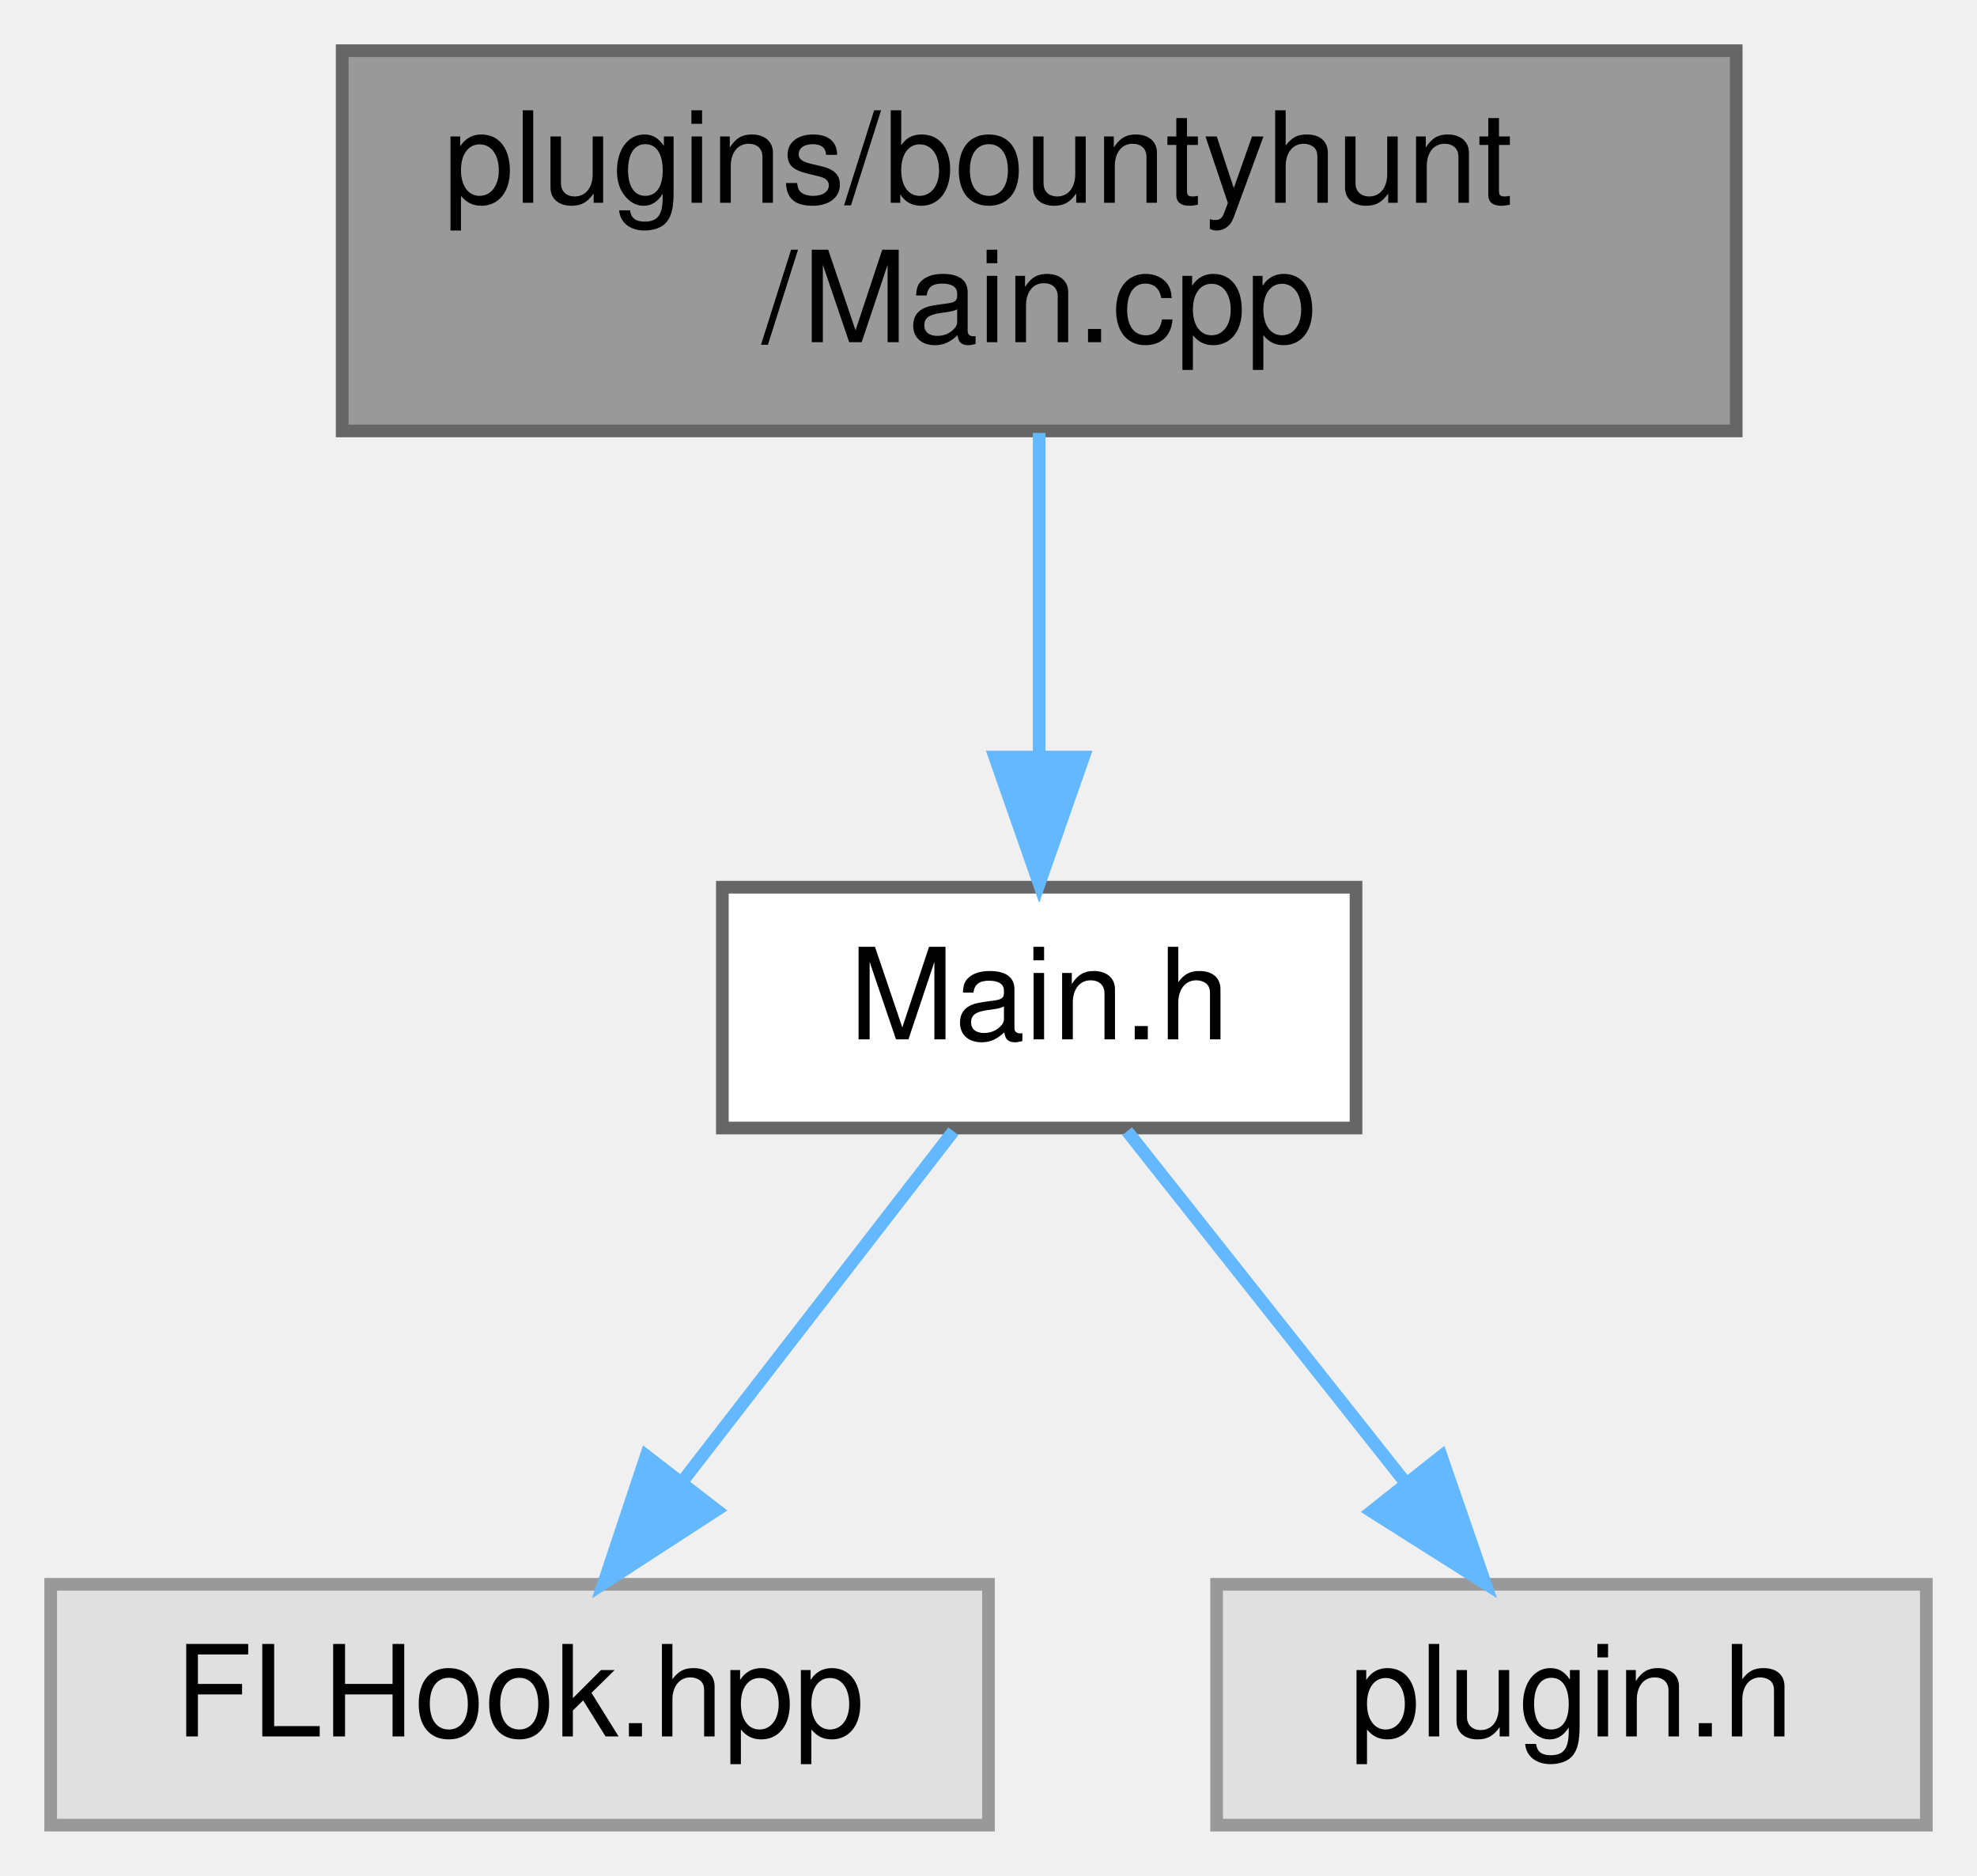
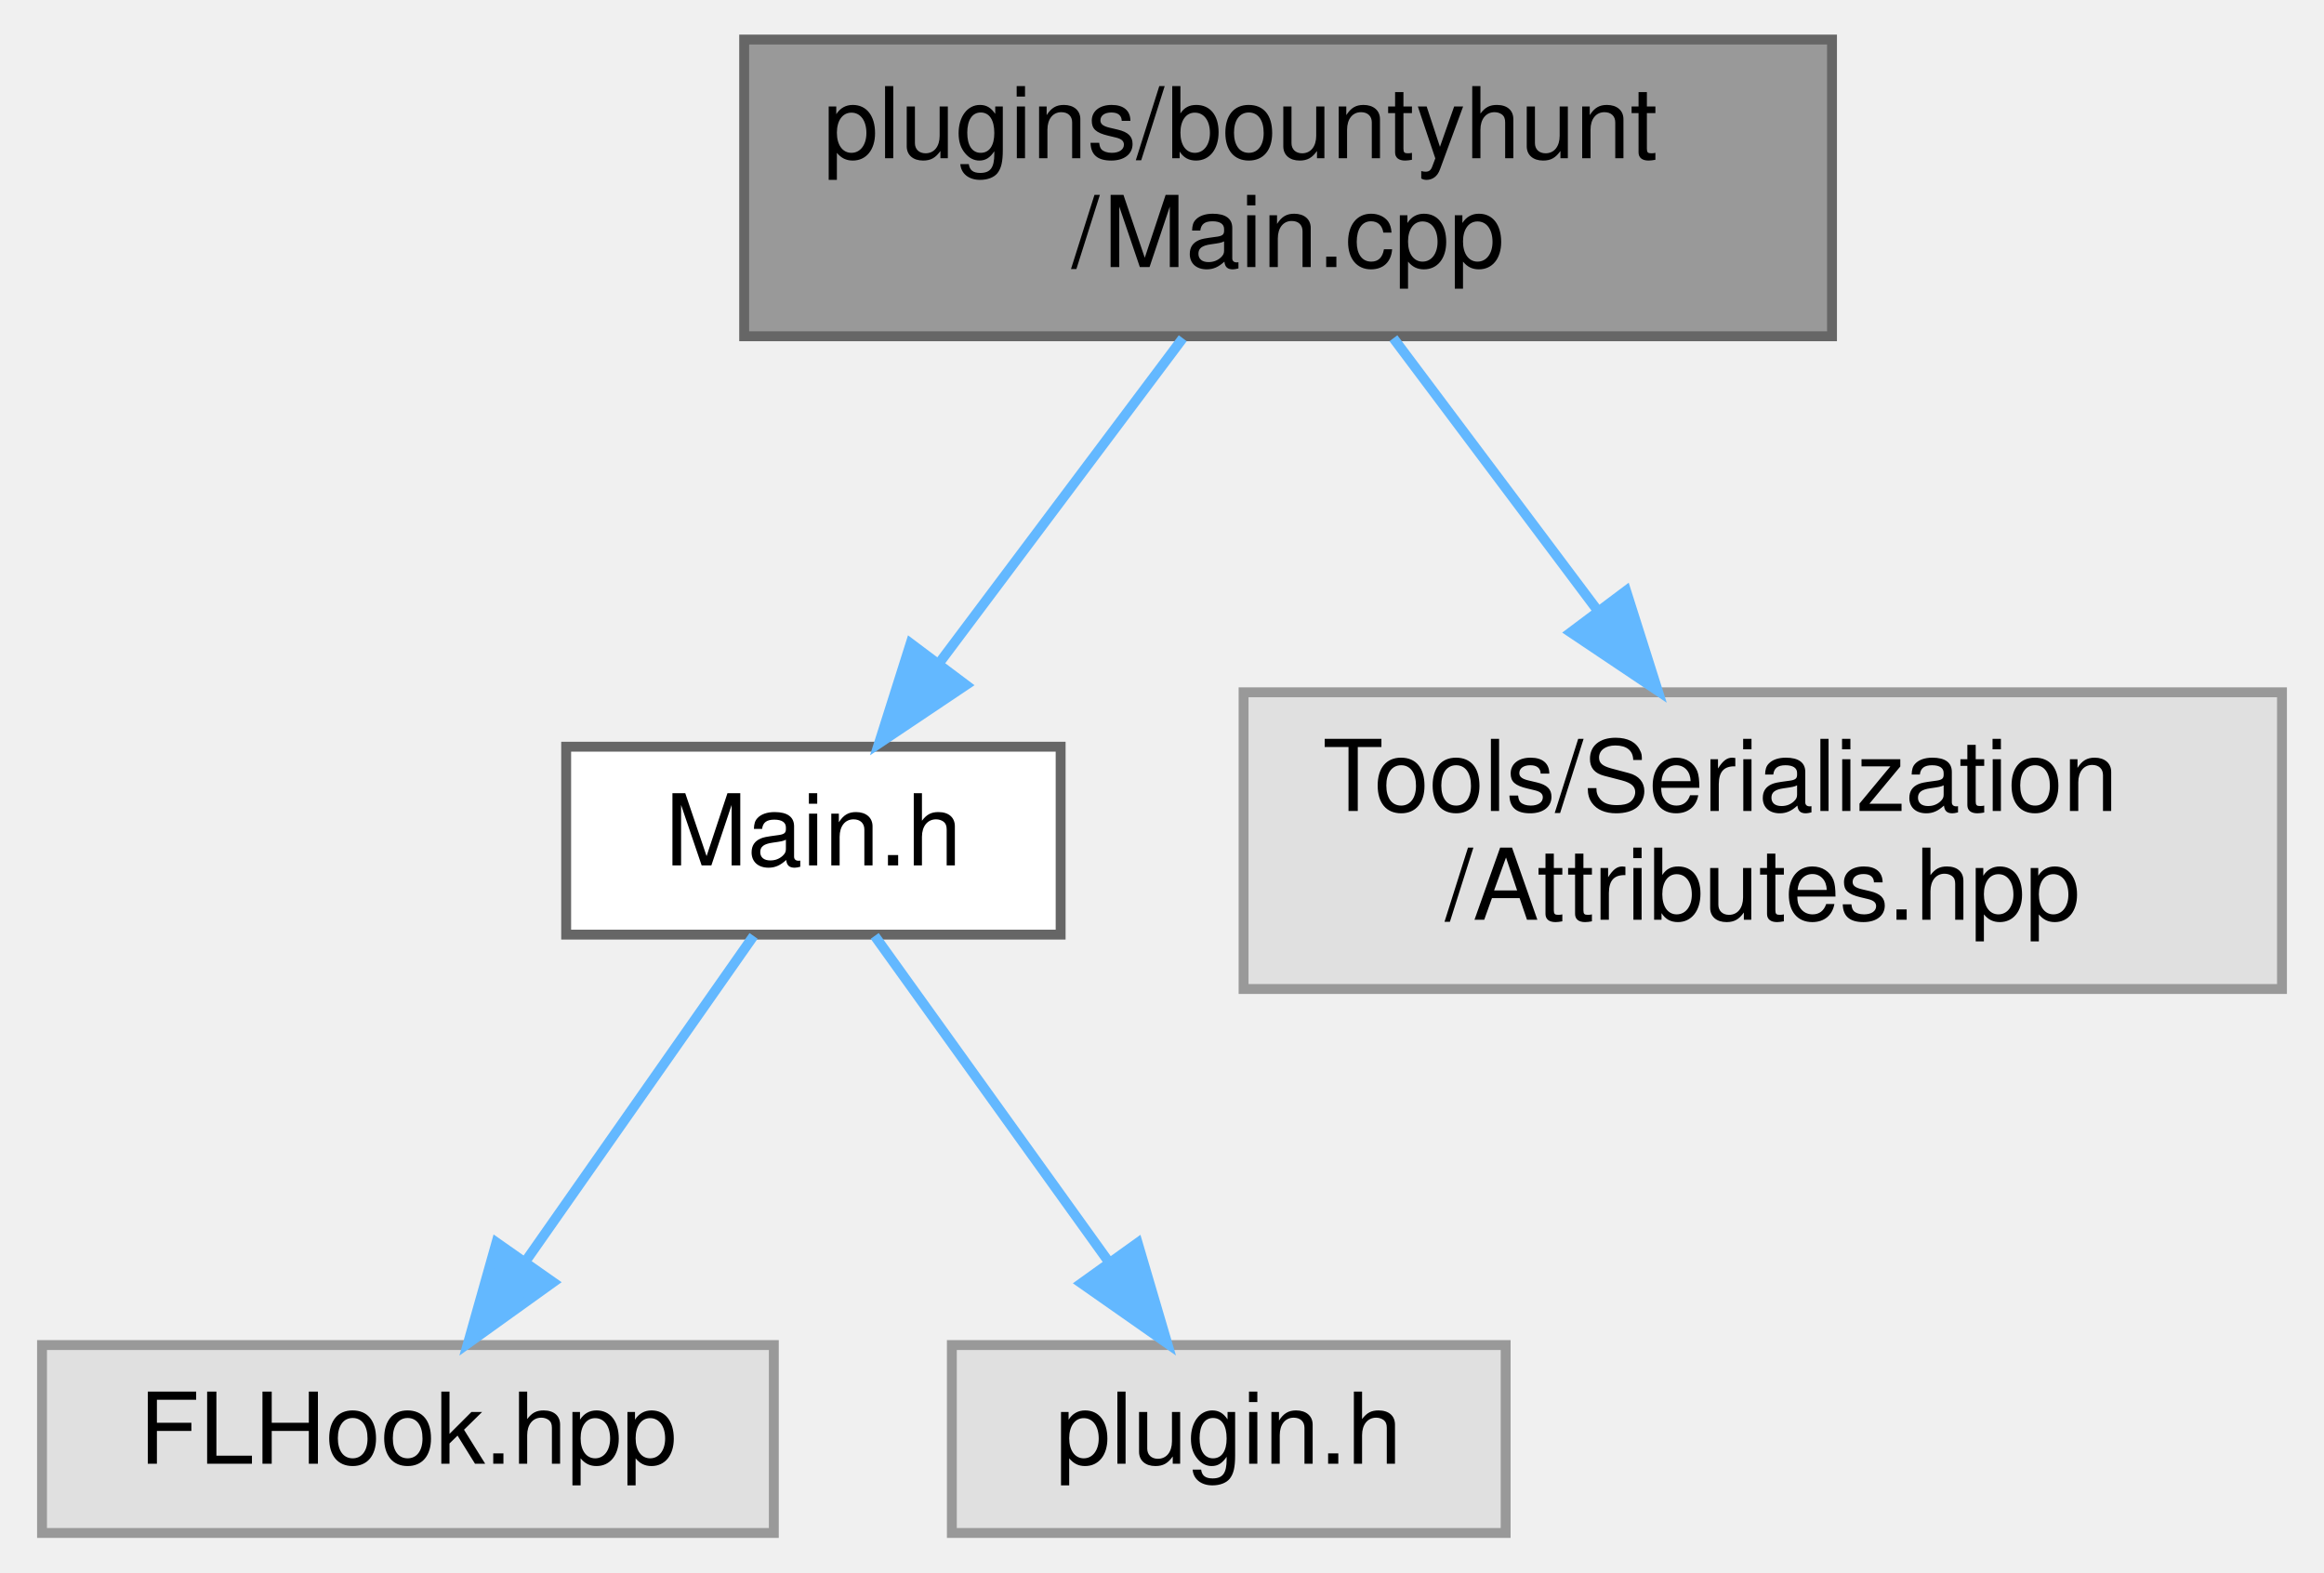
- <svg xmlns="http://www.w3.org/2000/svg" xmlns:xlink="http://www.w3.org/1999/xlink" width="156pt" height="148pt" viewBox="0.00 0.00 156.00 148.00">
-   <g id="graph0" class="graph" transform="scale(1 1) rotate(0) translate(4 144)">
+ <svg xmlns="http://www.w3.org/2000/svg" xmlns:xlink="http://www.w3.org/1999/xlink" width="235pt" height="159pt" viewBox="0.00 0.00 234.50 159.00">
+   <g id="graph0" class="graph" transform="scale(1 1) rotate(0) translate(4 155)">
    <g id="node1" class="node">
      <g id="a_node1">
        <a xlink:title=" ">
-           <polygon fill="#999999" stroke="#666666" points="133,-140 23,-140 23,-110 133,-110 133,-140" />
-           <text text-anchor="start" x="31" y="-128" font-family="Helvetica,sans-Serif" font-size="10.00">plugins/bountyhunt</text>
-           <text text-anchor="middle" x="78" y="-117" font-family="Helvetica,sans-Serif" font-size="10.00">/Main.cpp</text>
+           <polygon fill="#999999" stroke="#666666" points="181,-151 71,-151 71,-121 181,-121 181,-151" />
+           <text text-anchor="start" x="79" y="-139" font-family="Helvetica,sans-Serif" font-size="10.00">plugins/bountyhunt</text>
+           <text text-anchor="middle" x="126" y="-128" font-family="Helvetica,sans-Serif" font-size="10.00">/Main.cpp</text>
        </a>
      </g>
    </g>
    <g id="node2" class="node">
      <g id="a_node2">
        <a xlink:href="bountyhunt_2_main_8h.html" target="_top" xlink:title=" ">
-           <polygon fill="white" stroke="#666666" points="103,-74 53,-74 53,-55 103,-55 103,-74" />
-           <text text-anchor="middle" x="78" y="-62" font-family="Helvetica,sans-Serif" font-size="10.00">Main.h</text>
+           <polygon fill="white" stroke="#666666" points="103,-79.5 53,-79.5 53,-60.5 103,-60.5 103,-79.5" />
+           <text text-anchor="middle" x="78" y="-67.5" font-family="Helvetica,sans-Serif" font-size="10.00">Main.h</text>
        </a>
      </g>
    </g>
    <g id="edge1" class="edge">
-       <path fill="none" stroke="#63b8ff" d="M78,-109.84C78,-102.21 78,-92.7 78,-84.45" />
-       <polygon fill="#63b8ff" stroke="#63b8ff" points="81.5,-84.27 78,-74.27 74.5,-84.27 81.5,-84.27" />
+       <path fill="none" stroke="#63b8ff" d="M115.35,-120.8C108.08,-111.11 98.43,-98.24 90.76,-88.01" />
+       <polygon fill="#63b8ff" stroke="#63b8ff" points="93.43,-85.74 84.63,-79.84 87.83,-89.94 93.43,-85.74" />
+     </g>
+     <g id="node5" class="node">
+       <g id="a_node5">
+         <a xlink:title=" ">
+           <polygon fill="#e0e0e0" stroke="#999999" points="226.5,-85 121.5,-85 121.5,-55 226.5,-55 226.5,-85" />
+           <text text-anchor="start" x="129.5" y="-73" font-family="Helvetica,sans-Serif" font-size="10.00">Tools/Serialization</text>
+           <text text-anchor="middle" x="174" y="-62" font-family="Helvetica,sans-Serif" font-size="10.00">/Attributes.hpp</text>
+         </a>
+       </g>
+     </g>
+     <g id="edge4" class="edge">
+       <path fill="none" stroke="#63b8ff" d="M136.65,-120.8C142.68,-112.76 150.36,-102.53 157.18,-93.43" />
+       <polygon fill="#63b8ff" stroke="#63b8ff" points="160.18,-95.26 163.38,-85.16 154.58,-91.06 160.18,-95.26" />
    </g>
    <g id="node3" class="node">
      <g id="a_node3">
        <a xlink:title=" ">
          <polygon fill="#e0e0e0" stroke="#999999" points="74,-19 0,-19 0,0 74,0 74,-19" />
          <text text-anchor="middle" x="37" y="-7" font-family="Helvetica,sans-Serif" font-size="10.00">FLHook.hpp</text>
        </a>
      </g>
    </g>
    <g id="edge2" class="edge">
-       <path fill="none" stroke="#63b8ff" d="M71.23,-54.75C65.44,-47.26 56.94,-36.28 49.86,-27.13" />
-       <polygon fill="#63b8ff" stroke="#63b8ff" points="52.53,-24.86 43.64,-19.09 46.99,-29.14 52.53,-24.86" />
+       <path fill="none" stroke="#63b8ff" d="M71.95,-60.37C65.89,-51.73 56.41,-38.2 48.86,-27.42" />
+       <polygon fill="#63b8ff" stroke="#63b8ff" points="51.68,-25.35 43.07,-19.17 45.95,-29.37 51.68,-25.35" />
    </g>
    <g id="node4" class="node">
      <g id="a_node4">
        <a xlink:title=" ">
          <polygon fill="#e0e0e0" stroke="#999999" points="148,-19 92,-19 92,0 148,0 148,-19" />
          <text text-anchor="middle" x="120" y="-7" font-family="Helvetica,sans-Serif" font-size="10.00">plugin.h</text>
        </a>
      </g>
    </g>
    <g id="edge3" class="edge">
-       <path fill="none" stroke="#63b8ff" d="M84.94,-54.75C90.87,-47.26 99.57,-36.28 106.82,-27.13" />
-       <polygon fill="#63b8ff" stroke="#63b8ff" points="109.73,-29.1 113.19,-19.09 104.24,-24.75 109.73,-29.1" />
+       <path fill="none" stroke="#63b8ff" d="M84.2,-60.37C90.4,-51.73 100.11,-38.2 107.86,-27.42" />
+       <polygon fill="#63b8ff" stroke="#63b8ff" points="110.79,-29.33 113.78,-19.17 105.1,-25.25 110.79,-29.33" />
    </g>
  </g>
</svg>
